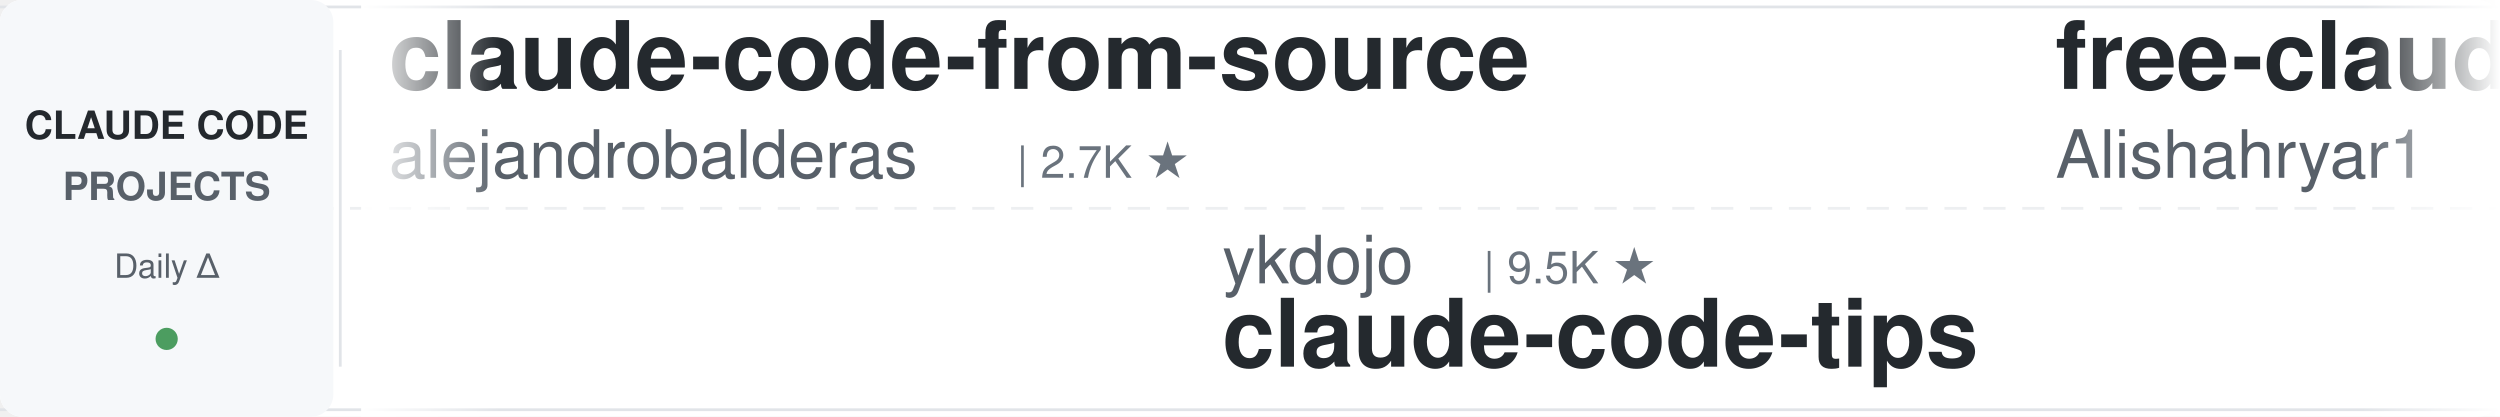
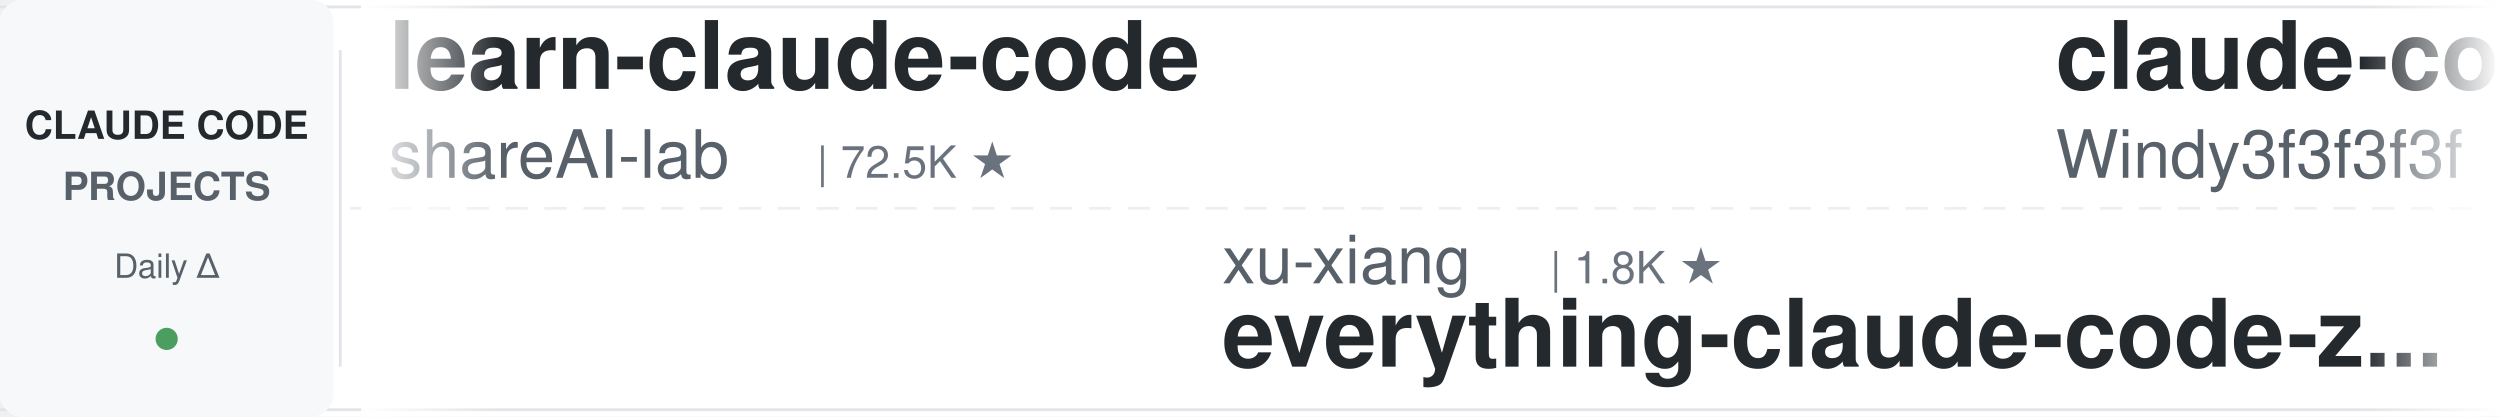
<svg xmlns="http://www.w3.org/2000/svg" width="900" height="150">
  <defs>
    <linearGradient id="leftFade" x1="0%" y1="0%" x2="100%" y2="0%">
      <stop offset="0%" style="stop-color:#ffffff;stop-opacity:1" />
      <stop offset="100%" style="stop-color:#ffffff;stop-opacity:0" />
    </linearGradient>
    <linearGradient id="rightFade" x1="0%" y1="0%" x2="100%" y2="0%">
      <stop offset="0%" style="stop-color:#ffffff;stop-opacity:0" />
      <stop offset="100%" style="stop-color:#ffffff;stop-opacity:1" />
    </linearGradient>
  </defs>
  <rect width="900" height="150" fill="#ffffff" rx="8" />
  <rect x="0" y="2" width="900" height="1" fill="#e1e4e8" />
  <rect x="0" y="147" width="900" height="1" fill="#e1e4e8" />
  <line x1="0" y1="75" x2="900" y2="75" stroke="#e1e4e8" stroke-width="1" stroke-dasharray="8 6" opacity="0.6" />
  <rect x="0" y="0" width="120" height="150" fill="#f6f8fa" rx="8" />
  <text x="60" y="50" font-family="-apple-system, BlinkMacSystemFont, 'Segoe UI', Helvetica, Arial, sans-serif" font-size="14" font-weight="600" fill="#24292e" text-anchor="middle">CLAUDE CODE</text>
  <text x="60" y="72" font-family="-apple-system, BlinkMacSystemFont, 'Segoe UI', Helvetica, Arial, sans-serif" font-size="14" font-weight="600" fill="#586069" text-anchor="middle">PROJECTS</text>
  <text x="60" y="100" font-family="-apple-system, BlinkMacSystemFont, 'Segoe UI', Helvetica, Arial, sans-serif" font-size="12" font-weight="500" fill="#586069" text-anchor="middle">Daily Δ</text>
  <circle cx="60" cy="122" r="4" fill="#22863a" opacity="0.8" />
  <rect x="122" y="18" width="1" height="114" fill="#e1e4e8" />
  <clipPath id="tickerClip">
    <rect x="130" y="0" width="770" height="150" />
  </clipPath>
  <g clip-path="url(#tickerClip)">
    <g id="tickerItems">
      <animateTransform attributeName="transform" attributeType="XML" type="translate" from="0 0" to="-3000 0" dur="54s" repeatCount="indefinite" />
      <g transform="translate(0, 0)">
-         <text x="140" y="32" font-family="-apple-system, BlinkMacSystemFont, 'Segoe UI', Helvetica, Arial, sans-serif" font-size="34" font-weight="600" fill="#24292e">claude-code-from-source</text>
-         <text x="140" y="64" font-family="-apple-system, BlinkMacSystemFont, 'Segoe UI', Helvetica, Arial, sans-serif" font-size="24" font-weight="400" fill="#586069">alejandrobalderas</text>
-         <text x="366" y="64" font-family="-apple-system, BlinkMacSystemFont, 'Segoe UI', Helvetica, Arial, sans-serif" font-size="16" font-weight="500" fill="#6a737d">| 2.7K ★</text>
+         <text x="140" y="32" font-family="-apple-system, BlinkMacSystemFont, 'Segoe UI', Helvetica, Arial, sans-serif" font-size="34" font-weight="600" fill="#24292e">learn-claude-code</text>
+         <text x="140" y="64" font-family="-apple-system, BlinkMacSystemFont, 'Segoe UI', Helvetica, Arial, sans-serif" font-size="24" font-weight="400" fill="#586069">shareAI-lab</text>
+         <text x="294" y="64" font-family="-apple-system, BlinkMacSystemFont, 'Segoe UI', Helvetica, Arial, sans-serif" font-size="16" font-weight="500" fill="#6a737d">| 72.5K ★</text>
      </g>
      <g transform="translate(300, 0)">
-         <text x="140" y="102" font-family="-apple-system, BlinkMacSystemFont, 'Segoe UI', Helvetica, Arial, sans-serif" font-size="24" font-weight="400" fill="#586069">ykdojo</text>
-         <text x="234" y="102" font-family="-apple-system, BlinkMacSystemFont, 'Segoe UI', Helvetica, Arial, sans-serif" font-size="16" font-weight="500" fill="#6a737d">| 9.5K ★</text>
-         <text x="140" y="132" font-family="-apple-system, BlinkMacSystemFont, 'Segoe UI', Helvetica, Arial, sans-serif" font-size="34" font-weight="600" fill="#24292e">claude-code-tips</text>
+         <text x="140" y="102" font-family="-apple-system, BlinkMacSystemFont, 'Segoe UI', Helvetica, Arial, sans-serif" font-size="24" font-weight="400" fill="#586069">xu-xiang</text>
+         <text x="258" y="102" font-family="-apple-system, BlinkMacSystemFont, 'Segoe UI', Helvetica, Arial, sans-serif" font-size="16" font-weight="500" fill="#6a737d">| 1.8K ★</text>
+         <text x="140" y="132" font-family="-apple-system, BlinkMacSystemFont, 'Segoe UI', Helvetica, Arial, sans-serif" font-size="34" font-weight="600" fill="#24292e">everything-claude-code-z...</text>
      </g>
      <g transform="translate(600, 0)">
-         <text x="140" y="32" font-family="-apple-system, BlinkMacSystemFont, 'Segoe UI', Helvetica, Arial, sans-serif" font-size="34" font-weight="600" fill="#24292e">free-claude-code</text>
-         <text x="140" y="64" font-family="-apple-system, BlinkMacSystemFont, 'Segoe UI', Helvetica, Arial, sans-serif" font-size="24" font-weight="400" fill="#586069">Alishahryar1</text>
-         <text x="306" y="64" font-family="-apple-system, BlinkMacSystemFont, 'Segoe UI', Helvetica, Arial, sans-serif" font-size="16" font-weight="500" fill="#6a737d">| 42.6K ★</text>
+         <text x="140" y="32" font-family="-apple-system, BlinkMacSystemFont, 'Segoe UI', Helvetica, Arial, sans-serif" font-size="34" font-weight="600" fill="#24292e">claude-code-from-scratch</text>
+         <text x="140" y="64" font-family="-apple-system, BlinkMacSystemFont, 'Segoe UI', Helvetica, Arial, sans-serif" font-size="24" font-weight="400" fill="#586069">Windy3f3f3f3f</text>
+         <text x="318" y="64" font-family="-apple-system, BlinkMacSystemFont, 'Segoe UI', Helvetica, Arial, sans-serif" font-size="16" font-weight="500" fill="#6a737d">| 2.5K ★</text>
      </g>
      <g transform="translate(900, 0)">
-         <text x="140" y="102" font-family="-apple-system, BlinkMacSystemFont, 'Segoe UI', Helvetica, Arial, sans-serif" font-size="24" font-weight="400" fill="#586069">luongnv89</text>
-         <text x="270" y="102" font-family="-apple-system, BlinkMacSystemFont, 'Segoe UI', Helvetica, Arial, sans-serif" font-size="16" font-weight="500" fill="#6a737d">| 40.6K ★</text>
-         <text x="140" y="132" font-family="-apple-system, BlinkMacSystemFont, 'Segoe UI', Helvetica, Arial, sans-serif" font-size="34" font-weight="600" fill="#24292e">claude-howto</text>
+         <text x="140" y="102" font-family="-apple-system, BlinkMacSystemFont, 'Segoe UI', Helvetica, Arial, sans-serif" font-size="24" font-weight="400" fill="#586069">Chachamaru127</text>
+         <text x="318" y="102" font-family="-apple-system, BlinkMacSystemFont, 'Segoe UI', Helvetica, Arial, sans-serif" font-size="16" font-weight="500" fill="#6a737d">| 3.0K ★</text>
+         <text x="140" y="132" font-family="-apple-system, BlinkMacSystemFont, 'Segoe UI', Helvetica, Arial, sans-serif" font-size="34" font-weight="600" fill="#24292e">claude-code-harness</text>
      </g>
      <g transform="translate(1200, 0)">
-         <text x="140" y="32" font-family="-apple-system, BlinkMacSystemFont, 'Segoe UI', Helvetica, Arial, sans-serif" font-size="34" font-weight="600" fill="#24292e">claude-code-harness</text>
-         <text x="140" y="64" font-family="-apple-system, BlinkMacSystemFont, 'Segoe UI', Helvetica, Arial, sans-serif" font-size="24" font-weight="400" fill="#586069">Chachamaru127</text>
-         <text x="318" y="64" font-family="-apple-system, BlinkMacSystemFont, 'Segoe UI', Helvetica, Arial, sans-serif" font-size="16" font-weight="500" fill="#6a737d">| 3.0K ★</text>
+         <text x="140" y="32" font-family="-apple-system, BlinkMacSystemFont, 'Segoe UI', Helvetica, Arial, sans-serif" font-size="34" font-weight="600" fill="#24292e">claude-code-showcase</text>
+         <text x="140" y="64" font-family="-apple-system, BlinkMacSystemFont, 'Segoe UI', Helvetica, Arial, sans-serif" font-size="24" font-weight="400" fill="#586069">ChrisWiles</text>
+         <text x="282" y="64" font-family="-apple-system, BlinkMacSystemFont, 'Segoe UI', Helvetica, Arial, sans-serif" font-size="16" font-weight="500" fill="#6a737d">| 6.0K ★</text>
      </g>
      <g transform="translate(1500, 0)">
-         <text x="140" y="102" font-family="-apple-system, BlinkMacSystemFont, 'Segoe UI', Helvetica, Arial, sans-serif" font-size="24" font-weight="400" fill="#586069">lintsinghua</text>
-         <text x="294" y="102" font-family="-apple-system, BlinkMacSystemFont, 'Segoe UI', Helvetica, Arial, sans-serif" font-size="16" font-weight="500" fill="#6a737d">| 4.0K ★</text>
-         <text x="140" y="132" font-family="-apple-system, BlinkMacSystemFont, 'Segoe UI', Helvetica, Arial, sans-serif" font-size="34" font-weight="600" fill="#24292e">claude-code-book</text>
+         <text x="140" y="102" font-family="-apple-system, BlinkMacSystemFont, 'Segoe UI', Helvetica, Arial, sans-serif" font-size="24" font-weight="400" fill="#586069">Donchitos</text>
+         <text x="270" y="102" font-family="-apple-system, BlinkMacSystemFont, 'Segoe UI', Helvetica, Arial, sans-serif" font-size="16" font-weight="500" fill="#6a737d">| 23.4K ★</text>
+         <text x="140" y="132" font-family="-apple-system, BlinkMacSystemFont, 'Segoe UI', Helvetica, Arial, sans-serif" font-size="34" font-weight="600" fill="#24292e">Claude-Code-Game-Studios</text>
      </g>
      <g transform="translate(1800, 0)">
-         <text x="140" y="32" font-family="-apple-system, BlinkMacSystemFont, 'Segoe UI', Helvetica, Arial, sans-serif" font-size="34" font-weight="600" fill="#24292e">claude-code-guide</text>
-         <text x="140" y="64" font-family="-apple-system, BlinkMacSystemFont, 'Segoe UI', Helvetica, Arial, sans-serif" font-size="24" font-weight="400" fill="#586069">zebbern</text>
-         <text x="246" y="64" font-family="-apple-system, BlinkMacSystemFont, 'Segoe UI', Helvetica, Arial, sans-serif" font-size="16" font-weight="500" fill="#6a737d">| 4.4K ★</text>
+         <text x="140" y="32" font-family="-apple-system, BlinkMacSystemFont, 'Segoe UI', Helvetica, Arial, sans-serif" font-size="34" font-weight="600" fill="#24292e">ralph-claude-code</text>
+         <text x="140" y="64" font-family="-apple-system, BlinkMacSystemFont, 'Segoe UI', Helvetica, Arial, sans-serif" font-size="24" font-weight="400" fill="#586069">frankbria</text>
+         <text x="270" y="64" font-family="-apple-system, BlinkMacSystemFont, 'Segoe UI', Helvetica, Arial, sans-serif" font-size="16" font-weight="500" fill="#6a737d">| 9.6K ★</text>
      </g>
      <g transform="translate(2100, 0)">
+         <text x="140" y="102" font-family="-apple-system, BlinkMacSystemFont, 'Segoe UI', Helvetica, Arial, sans-serif" font-size="24" font-weight="400" fill="#586069">lorryjovens-hub</text>
+         <text x="342" y="102" font-family="-apple-system, BlinkMacSystemFont, 'Segoe UI', Helvetica, Arial, sans-serif" font-size="16" font-weight="500" fill="#6a737d">| 1.7K ★</text>
+         <text x="140" y="132" font-family="-apple-system, BlinkMacSystemFont, 'Segoe UI', Helvetica, Arial, sans-serif" font-size="34" font-weight="600" fill="#24292e">claude-code-rust</text>
+       </g>
+       <g transform="translate(2400, 0)">
+         <text x="140" y="32" font-family="-apple-system, BlinkMacSystemFont, 'Segoe UI', Helvetica, Arial, sans-serif" font-size="34" font-weight="600" fill="#24292e">Auto-claude-code-researc...</text>
+         <text x="140" y="64" font-family="-apple-system, BlinkMacSystemFont, 'Segoe UI', Helvetica, Arial, sans-serif" font-size="24" font-weight="400" fill="#586069">wanshuiyin</text>
+         <text x="282" y="64" font-family="-apple-system, BlinkMacSystemFont, 'Segoe UI', Helvetica, Arial, sans-serif" font-size="16" font-weight="500" fill="#6a737d">| 14.0K ★</text>
+       </g>
+       <g transform="translate(2700, 0)">
        <text x="140" y="102" font-family="-apple-system, BlinkMacSystemFont, 'Segoe UI', Helvetica, Arial, sans-serif" font-size="24" font-weight="400" fill="#586069">AICoderTudou</text>
        <text x="306" y="102" font-family="-apple-system, BlinkMacSystemFont, 'Segoe UI', Helvetica, Arial, sans-serif" font-size="16" font-weight="500" fill="#6a737d">| 497 ★</text>
        <text x="140" y="132" font-family="-apple-system, BlinkMacSystemFont, 'Segoe UI', Helvetica, Arial, sans-serif" font-size="34" font-weight="600" fill="#24292e">claude-code-tudou</text>
      </g>
-       <g transform="translate(2400, 0)">
-         <text x="140" y="32" font-family="-apple-system, BlinkMacSystemFont, 'Segoe UI', Helvetica, Arial, sans-serif" font-size="34" font-weight="600" fill="#24292e">claude-code-rev</text>
-         <text x="140" y="64" font-family="-apple-system, BlinkMacSystemFont, 'Segoe UI', Helvetica, Arial, sans-serif" font-size="24" font-weight="400" fill="#586069">oboard</text>
-         <text x="234" y="64" font-family="-apple-system, BlinkMacSystemFont, 'Segoe UI', Helvetica, Arial, sans-serif" font-size="16" font-weight="500" fill="#6a737d">| 3.3K ★</text>
-       </g>
-       <g transform="translate(2700, 0)">
-         <text x="140" y="102" font-family="-apple-system, BlinkMacSystemFont, 'Segoe UI', Helvetica, Arial, sans-serif" font-size="24" font-weight="400" fill="#586069">ChrisWiles</text>
-         <text x="282" y="102" font-family="-apple-system, BlinkMacSystemFont, 'Segoe UI', Helvetica, Arial, sans-serif" font-size="16" font-weight="500" fill="#6a737d">| 6.0K ★</text>
-         <text x="140" y="132" font-family="-apple-system, BlinkMacSystemFont, 'Segoe UI', Helvetica, Arial, sans-serif" font-size="34" font-weight="600" fill="#24292e">claude-code-showcase</text>
-       </g>
      <g transform="translate(3000, 0)">
-         <text x="140" y="32" font-family="-apple-system, BlinkMacSystemFont, 'Segoe UI', Helvetica, Arial, sans-serif" font-size="34" font-weight="600" fill="#24292e">claude-code-from-source</text>
-         <text x="140" y="64" font-family="-apple-system, BlinkMacSystemFont, 'Segoe UI', Helvetica, Arial, sans-serif" font-size="24" font-weight="400" fill="#586069">alejandrobalderas</text>
-         <text x="366" y="64" font-family="-apple-system, BlinkMacSystemFont, 'Segoe UI', Helvetica, Arial, sans-serif" font-size="16" font-weight="500" fill="#6a737d">| 2.7K ★</text>
+         <text x="140" y="32" font-family="-apple-system, BlinkMacSystemFont, 'Segoe UI', Helvetica, Arial, sans-serif" font-size="34" font-weight="600" fill="#24292e">learn-claude-code</text>
+         <text x="140" y="64" font-family="-apple-system, BlinkMacSystemFont, 'Segoe UI', Helvetica, Arial, sans-serif" font-size="24" font-weight="400" fill="#586069">shareAI-lab</text>
+         <text x="294" y="64" font-family="-apple-system, BlinkMacSystemFont, 'Segoe UI', Helvetica, Arial, sans-serif" font-size="16" font-weight="500" fill="#6a737d">| 72.5K ★</text>
      </g>
      <g transform="translate(3300, 0)">
-         <text x="140" y="102" font-family="-apple-system, BlinkMacSystemFont, 'Segoe UI', Helvetica, Arial, sans-serif" font-size="24" font-weight="400" fill="#586069">ykdojo</text>
-         <text x="234" y="102" font-family="-apple-system, BlinkMacSystemFont, 'Segoe UI', Helvetica, Arial, sans-serif" font-size="16" font-weight="500" fill="#6a737d">| 9.5K ★</text>
-         <text x="140" y="132" font-family="-apple-system, BlinkMacSystemFont, 'Segoe UI', Helvetica, Arial, sans-serif" font-size="34" font-weight="600" fill="#24292e">claude-code-tips</text>
+         <text x="140" y="102" font-family="-apple-system, BlinkMacSystemFont, 'Segoe UI', Helvetica, Arial, sans-serif" font-size="24" font-weight="400" fill="#586069">xu-xiang</text>
+         <text x="258" y="102" font-family="-apple-system, BlinkMacSystemFont, 'Segoe UI', Helvetica, Arial, sans-serif" font-size="16" font-weight="500" fill="#6a737d">| 1.8K ★</text>
+         <text x="140" y="132" font-family="-apple-system, BlinkMacSystemFont, 'Segoe UI', Helvetica, Arial, sans-serif" font-size="34" font-weight="600" fill="#24292e">everything-claude-code-z...</text>
      </g>
      <g transform="translate(3600, 0)">
-         <text x="140" y="32" font-family="-apple-system, BlinkMacSystemFont, 'Segoe UI', Helvetica, Arial, sans-serif" font-size="34" font-weight="600" fill="#24292e">free-claude-code</text>
-         <text x="140" y="64" font-family="-apple-system, BlinkMacSystemFont, 'Segoe UI', Helvetica, Arial, sans-serif" font-size="24" font-weight="400" fill="#586069">Alishahryar1</text>
-         <text x="306" y="64" font-family="-apple-system, BlinkMacSystemFont, 'Segoe UI', Helvetica, Arial, sans-serif" font-size="16" font-weight="500" fill="#6a737d">| 42.6K ★</text>
+         <text x="140" y="32" font-family="-apple-system, BlinkMacSystemFont, 'Segoe UI', Helvetica, Arial, sans-serif" font-size="34" font-weight="600" fill="#24292e">claude-code-from-scratch</text>
+         <text x="140" y="64" font-family="-apple-system, BlinkMacSystemFont, 'Segoe UI', Helvetica, Arial, sans-serif" font-size="24" font-weight="400" fill="#586069">Windy3f3f3f3f</text>
+         <text x="318" y="64" font-family="-apple-system, BlinkMacSystemFont, 'Segoe UI', Helvetica, Arial, sans-serif" font-size="16" font-weight="500" fill="#6a737d">| 2.5K ★</text>
      </g>
      <g transform="translate(3900, 0)">
-         <text x="140" y="102" font-family="-apple-system, BlinkMacSystemFont, 'Segoe UI', Helvetica, Arial, sans-serif" font-size="24" font-weight="400" fill="#586069">luongnv89</text>
-         <text x="270" y="102" font-family="-apple-system, BlinkMacSystemFont, 'Segoe UI', Helvetica, Arial, sans-serif" font-size="16" font-weight="500" fill="#6a737d">| 40.6K ★</text>
-         <text x="140" y="132" font-family="-apple-system, BlinkMacSystemFont, 'Segoe UI', Helvetica, Arial, sans-serif" font-size="34" font-weight="600" fill="#24292e">claude-howto</text>
+         <text x="140" y="102" font-family="-apple-system, BlinkMacSystemFont, 'Segoe UI', Helvetica, Arial, sans-serif" font-size="24" font-weight="400" fill="#586069">Chachamaru127</text>
+         <text x="318" y="102" font-family="-apple-system, BlinkMacSystemFont, 'Segoe UI', Helvetica, Arial, sans-serif" font-size="16" font-weight="500" fill="#6a737d">| 3.0K ★</text>
+         <text x="140" y="132" font-family="-apple-system, BlinkMacSystemFont, 'Segoe UI', Helvetica, Arial, sans-serif" font-size="34" font-weight="600" fill="#24292e">claude-code-harness</text>
      </g>
    </g>
  </g>
  <rect x="130" y="0" width="50" height="150" fill="url(#leftFade)" />
  <rect x="850" y="0" width="50" height="150" fill="url(#rightFade)" />
</svg>
